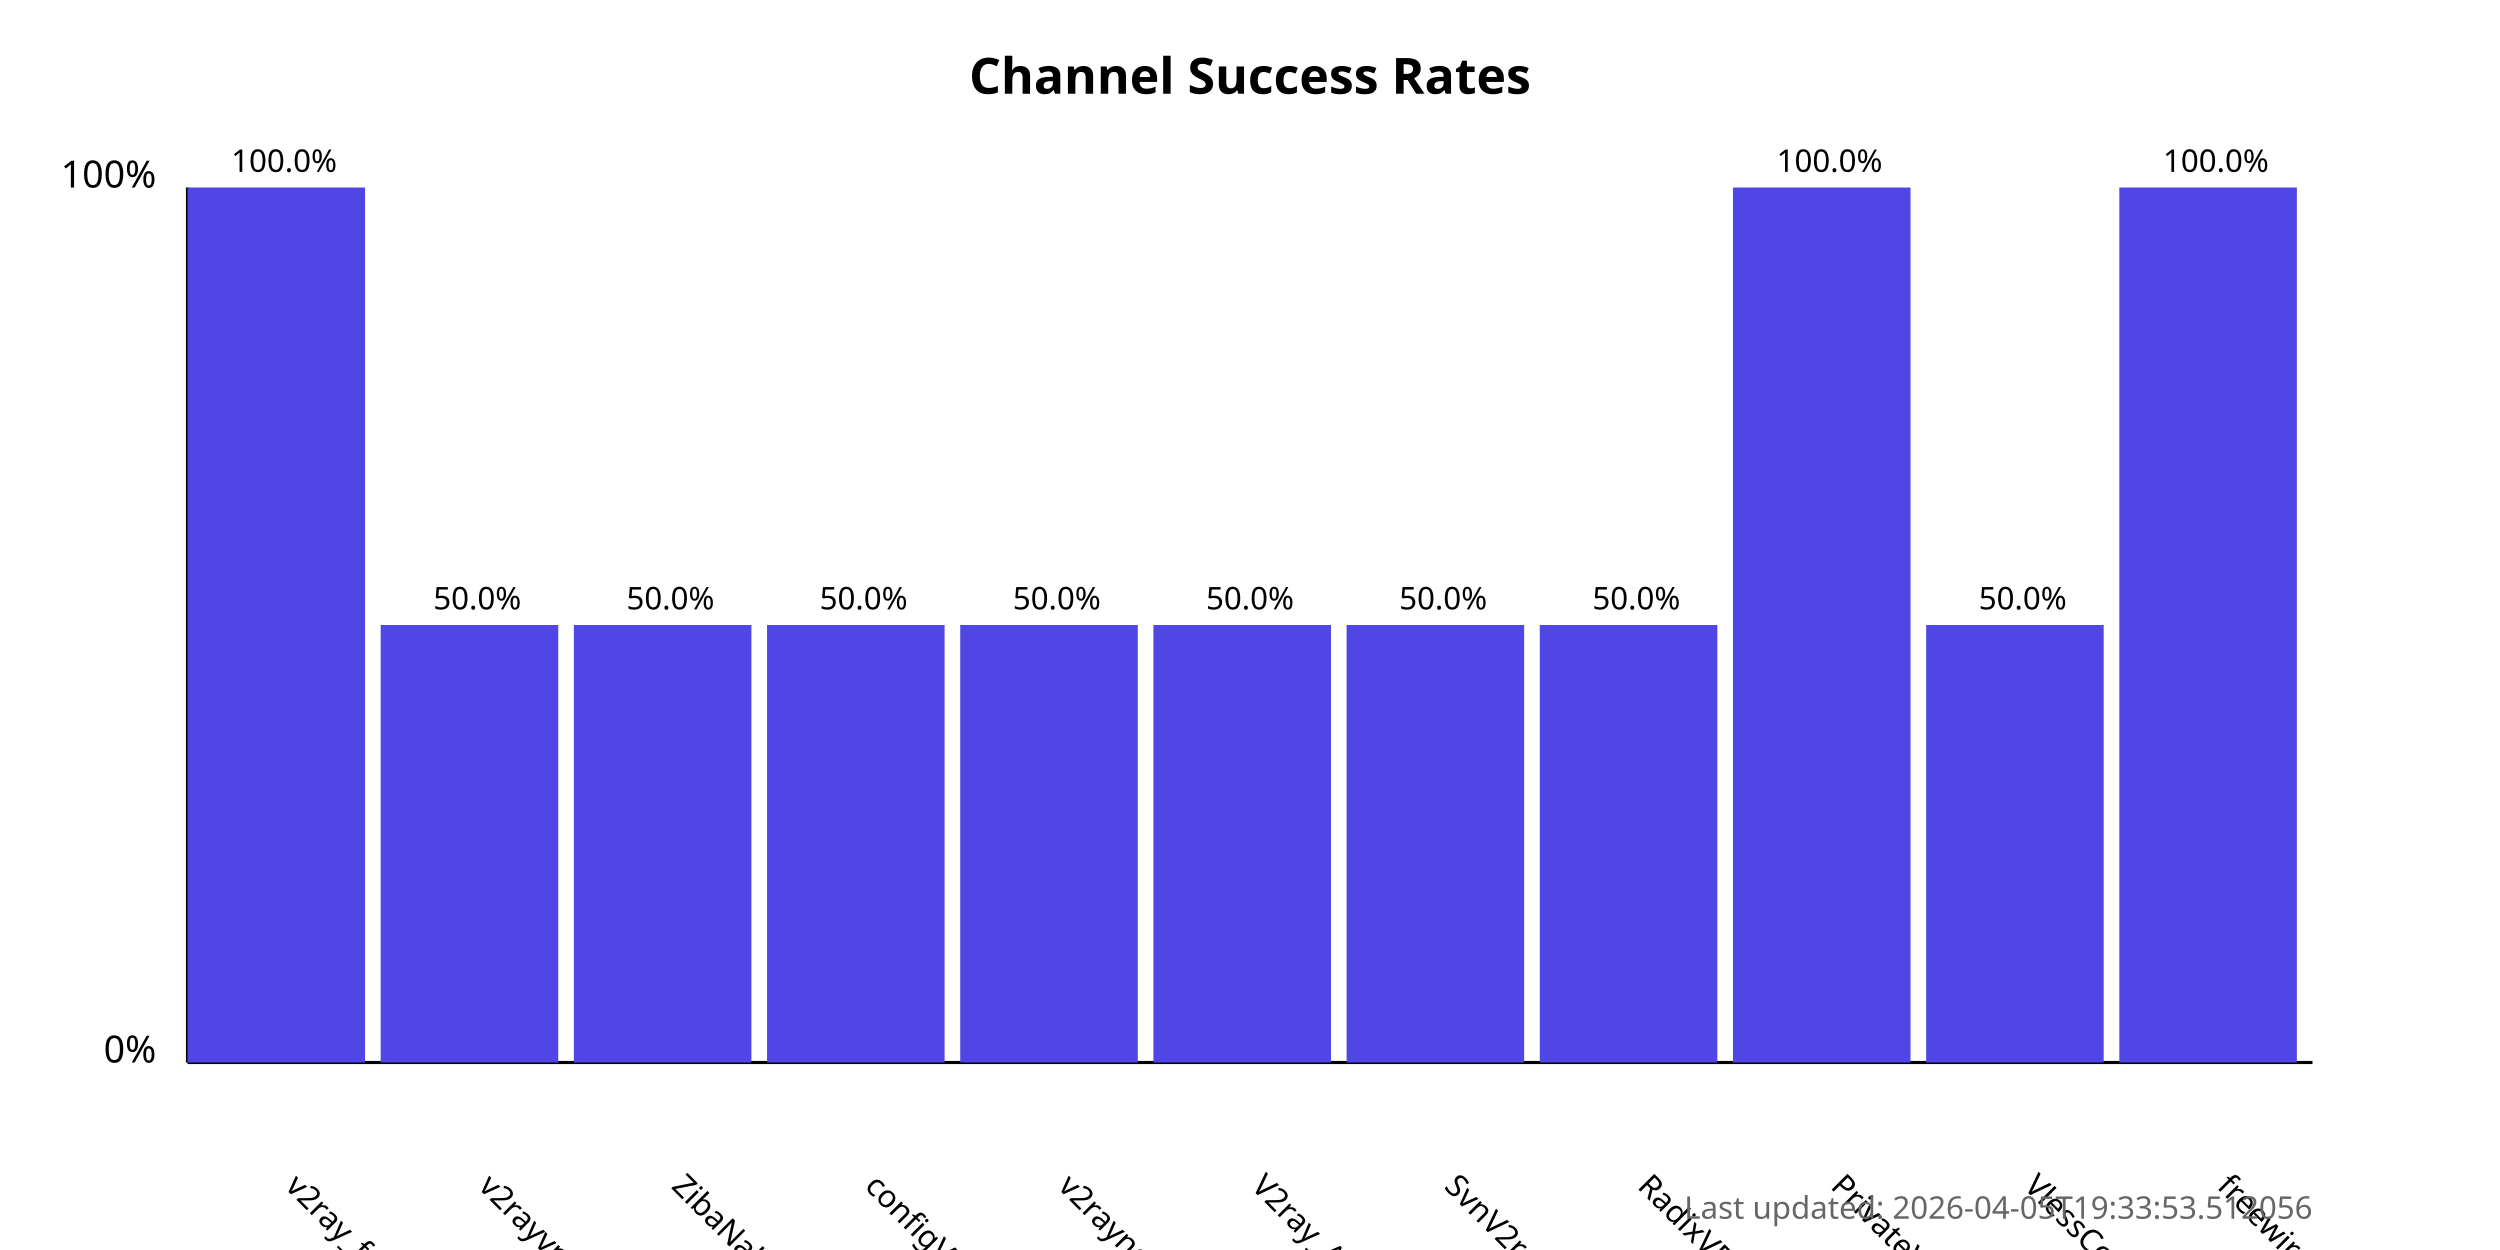
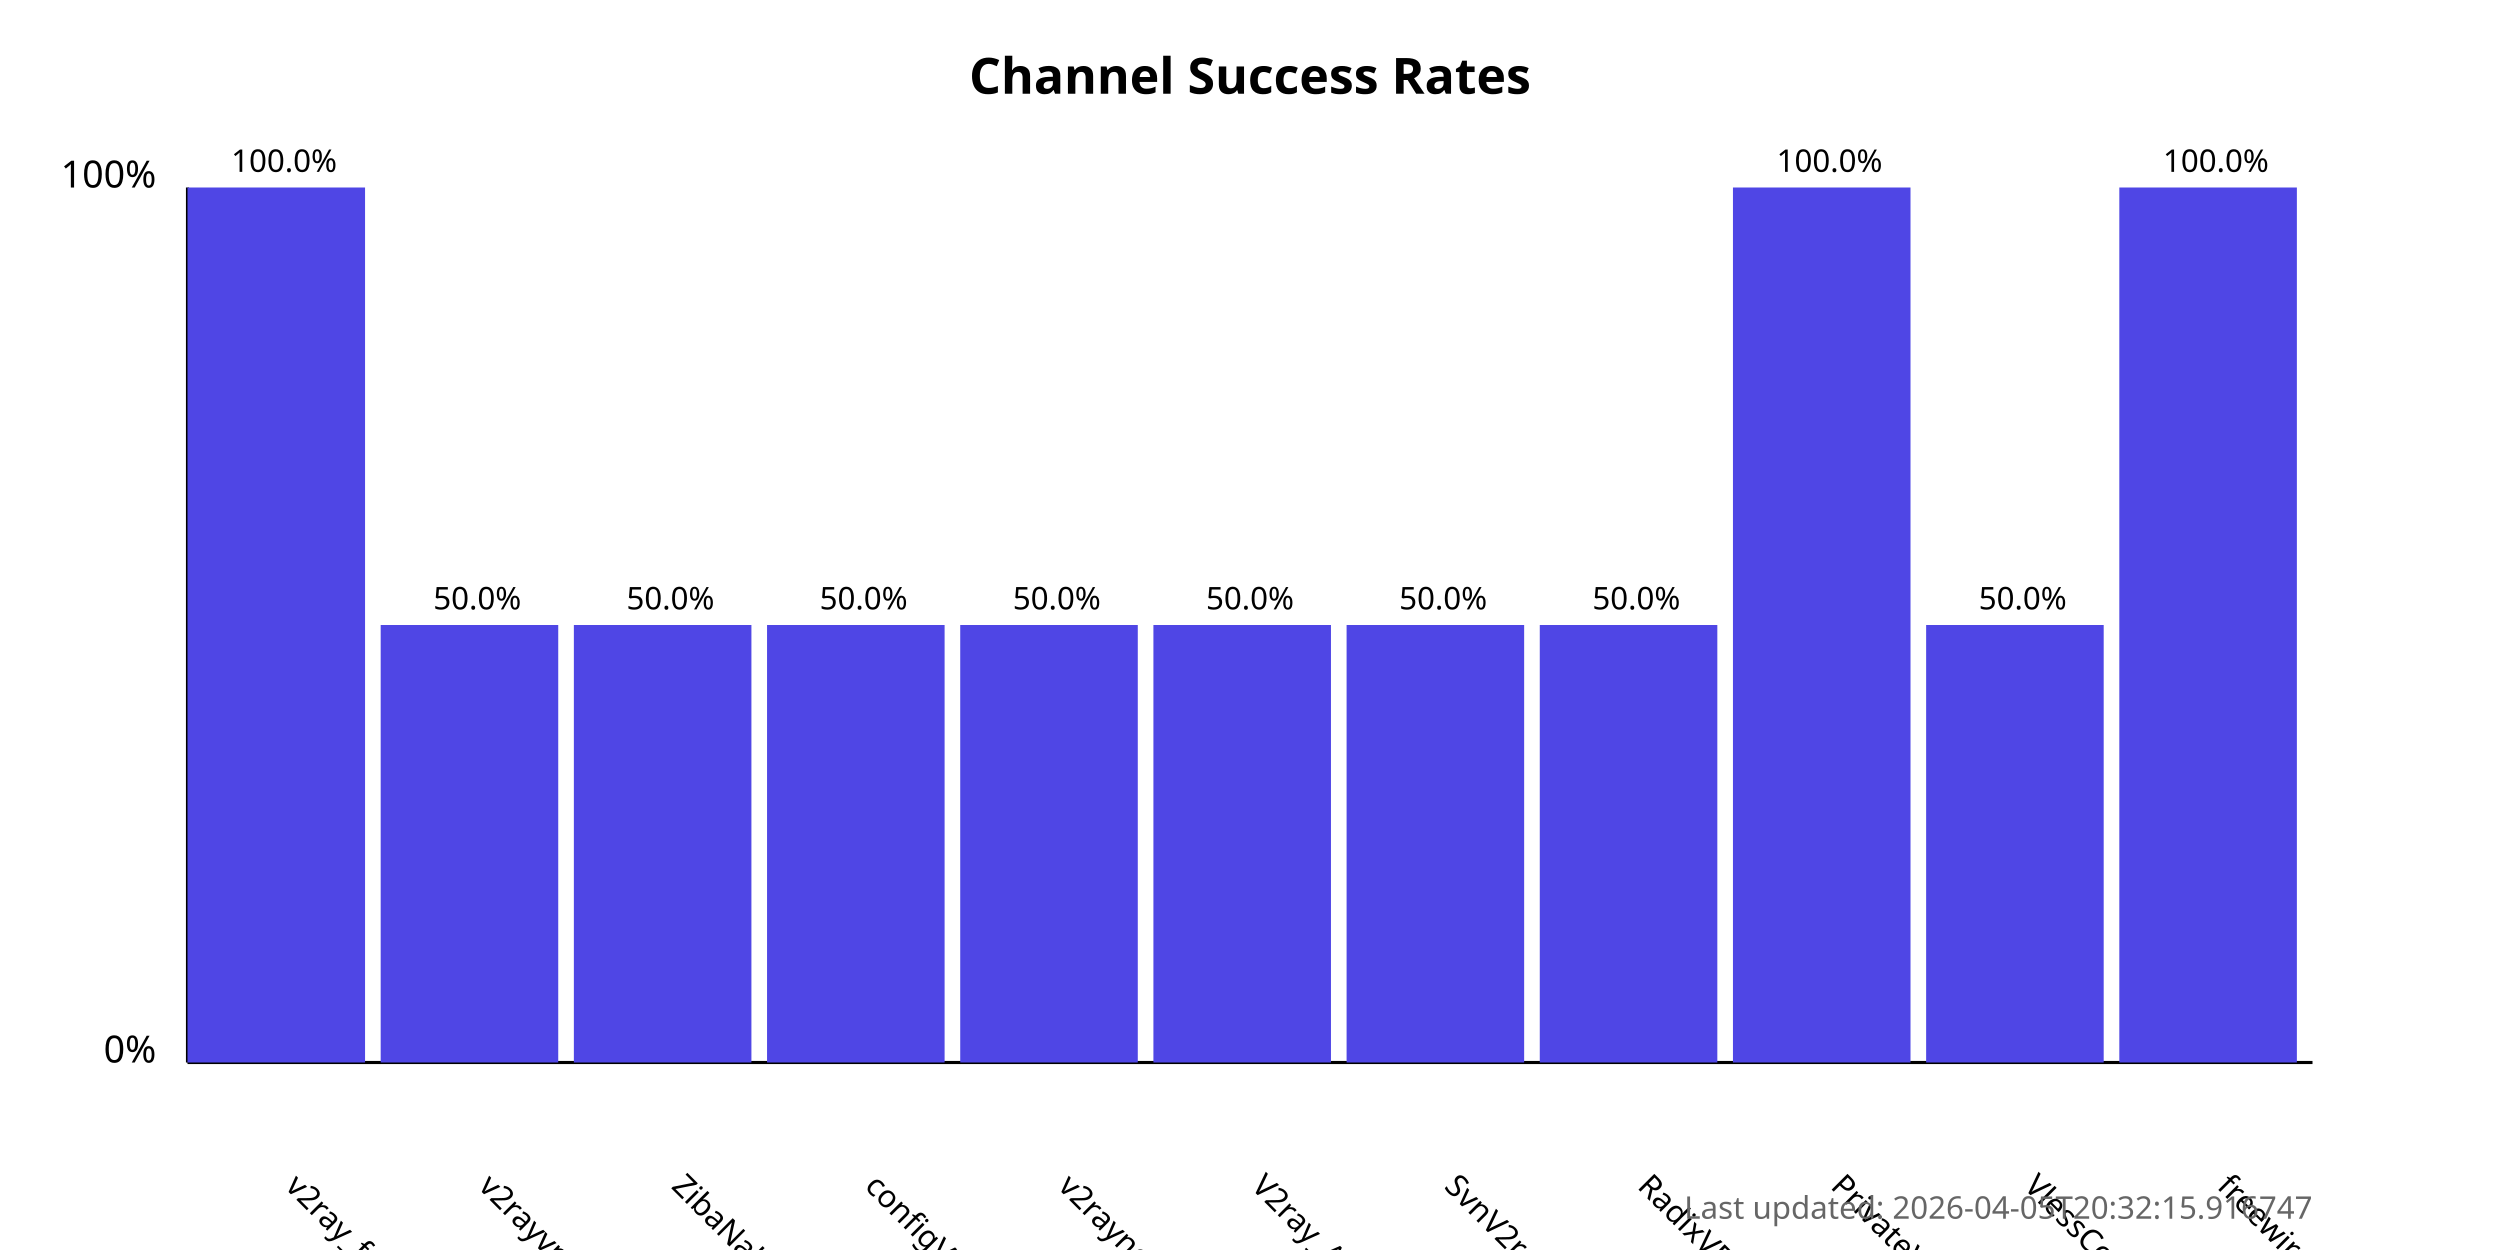
<svg xmlns="http://www.w3.org/2000/svg" width="800" height="400">
  <style>
            .chart-title { font: bold 16px sans-serif; }
            .axis-label { font: 12px sans-serif; }
            .tick-label { font: 10px sans-serif; }
            .bar { fill: #4f46e5; }
            .bar:hover { fill: #6366f1; }
            .timestamp { font: 10px sans-serif; fill: #666; }
        </style>
  <text x="400.0" y="30" text-anchor="middle" class="chart-title">
            Channel Success Rates
        </text>
  <line x1="60" y1="340" x2="60" y2="60" stroke="black" stroke-width="1" />
  <line x1="60" y1="340" x2="740" y2="340" stroke="black" stroke-width="1" />
  <text x="50" y="340" text-anchor="end" class="axis-label">0%</text>
  <text x="50" y="60" text-anchor="end" class="axis-label">100%</text>
  <g>
    <rect x="60" y="60.0" width="56.818" height="280.0" class="bar" />
    <text x="90.909" y="380" transform="rotate(45, 90.90909, 380)" text-anchor="start" class="tick-label">
                v2ray_free_conf
            </text>
    <text x="90.909" y="55.0" text-anchor="middle" class="tick-label">
                100.0%
            </text>
  </g>
  <g>
    <rect x="121.818" y="200.0" width="56.818" height="140.0" class="bar" />
    <text x="152.727" y="380" transform="rotate(45, 152.7273, 380)" text-anchor="start" class="tick-label">
                v2rayvpno
            </text>
    <text x="152.727" y="195.0" text-anchor="middle" class="tick-label">
                50.0%
            </text>
  </g>
  <g>
    <rect x="183.636" y="200.0" width="56.818" height="140.0" class="bar" />
    <text x="214.545" y="380" transform="rotate(45, 214.5455, 380)" text-anchor="start" class="tick-label">
                ZibaNabz
            </text>
    <text x="214.545" y="195.0" text-anchor="middle" class="tick-label">
                50.0%
            </text>
  </g>
  <g>
    <rect x="245.455" y="200.0" width="56.818" height="140.0" class="bar" />
    <text x="276.364" y="380" transform="rotate(45, 276.3636, 380)" text-anchor="start" class="tick-label">
                configV2rayForFree
            </text>
    <text x="276.364" y="195.0" text-anchor="middle" class="tick-label">
                50.0%
            </text>
  </g>
  <g>
    <rect x="307.273" y="200.0" width="56.818" height="140.0" class="bar" />
    <text x="338.182" y="380" transform="rotate(45, 338.1818, 380)" text-anchor="start" class="tick-label">
                v2rayngvpn
            </text>
    <text x="338.182" y="195.0" text-anchor="middle" class="tick-label">
                50.0%
            </text>
  </g>
  <g>
    <rect x="369.091" y="200.0" width="56.818" height="140.0" class="bar" />
    <text x="400.0" y="380" transform="rotate(45, 400.0, 380)" text-anchor="start" class="tick-label">
                V2ray_Alpha
            </text>
    <text x="400.0" y="195.0" text-anchor="middle" class="tick-label">
                50.0%
            </text>
  </g>
  <g>
    <rect x="430.909" y="200.0" width="56.818" height="140.0" class="bar" />
    <text x="461.818" y="380" transform="rotate(45, 461.8182, 380)" text-anchor="start" class="tick-label">
                SvnV2ray
            </text>
    <text x="461.818" y="195.0" text-anchor="middle" class="tick-label">
                50.0%
            </text>
  </g>
  <g>
    <rect x="492.727" y="200.0" width="56.818" height="140.0" class="bar" />
    <text x="523.636" y="380" transform="rotate(45, 523.6364, 380)" text-anchor="start" class="tick-label">
                RadixVPN
            </text>
    <text x="523.636" y="195.0" text-anchor="middle" class="tick-label">
                50.0%
            </text>
  </g>
  <g>
    <rect x="554.545" y="60.0" width="56.818" height="280.0" class="bar" />
    <text x="585.455" y="380" transform="rotate(45, 585.4545, 380)" text-anchor="start" class="tick-label">
                PrivateVPNs
            </text>
    <text x="585.455" y="55.0" text-anchor="middle" class="tick-label">
                100.0%
            </text>
  </g>
  <g>
    <rect x="616.364" y="200.0" width="56.818" height="140.0" class="bar" />
    <text x="647.273" y="380" transform="rotate(45, 647.2727, 380)" text-anchor="start" class="tick-label">
                VlessConfig
            </text>
    <text x="647.273" y="195.0" text-anchor="middle" class="tick-label">
                50.0%
            </text>
  </g>
  <g>
    <rect x="678.182" y="60.0" width="56.818" height="280.0" class="bar" />
    <text x="709.091" y="380" transform="rotate(45, 709.0909, 380)" text-anchor="start" class="tick-label">
                freewireguard
            </text>
    <text x="709.091" y="55.0" text-anchor="middle" class="tick-label">
                100.0%
            </text>
  </g>
  <text x="740" y="390" text-anchor="end" class="timestamp">
-             Last updated: 2026-04-05T19:33:53.512056
+             Last updated: 2026-04-05T20:32:15.916747
        </text>
</svg>
